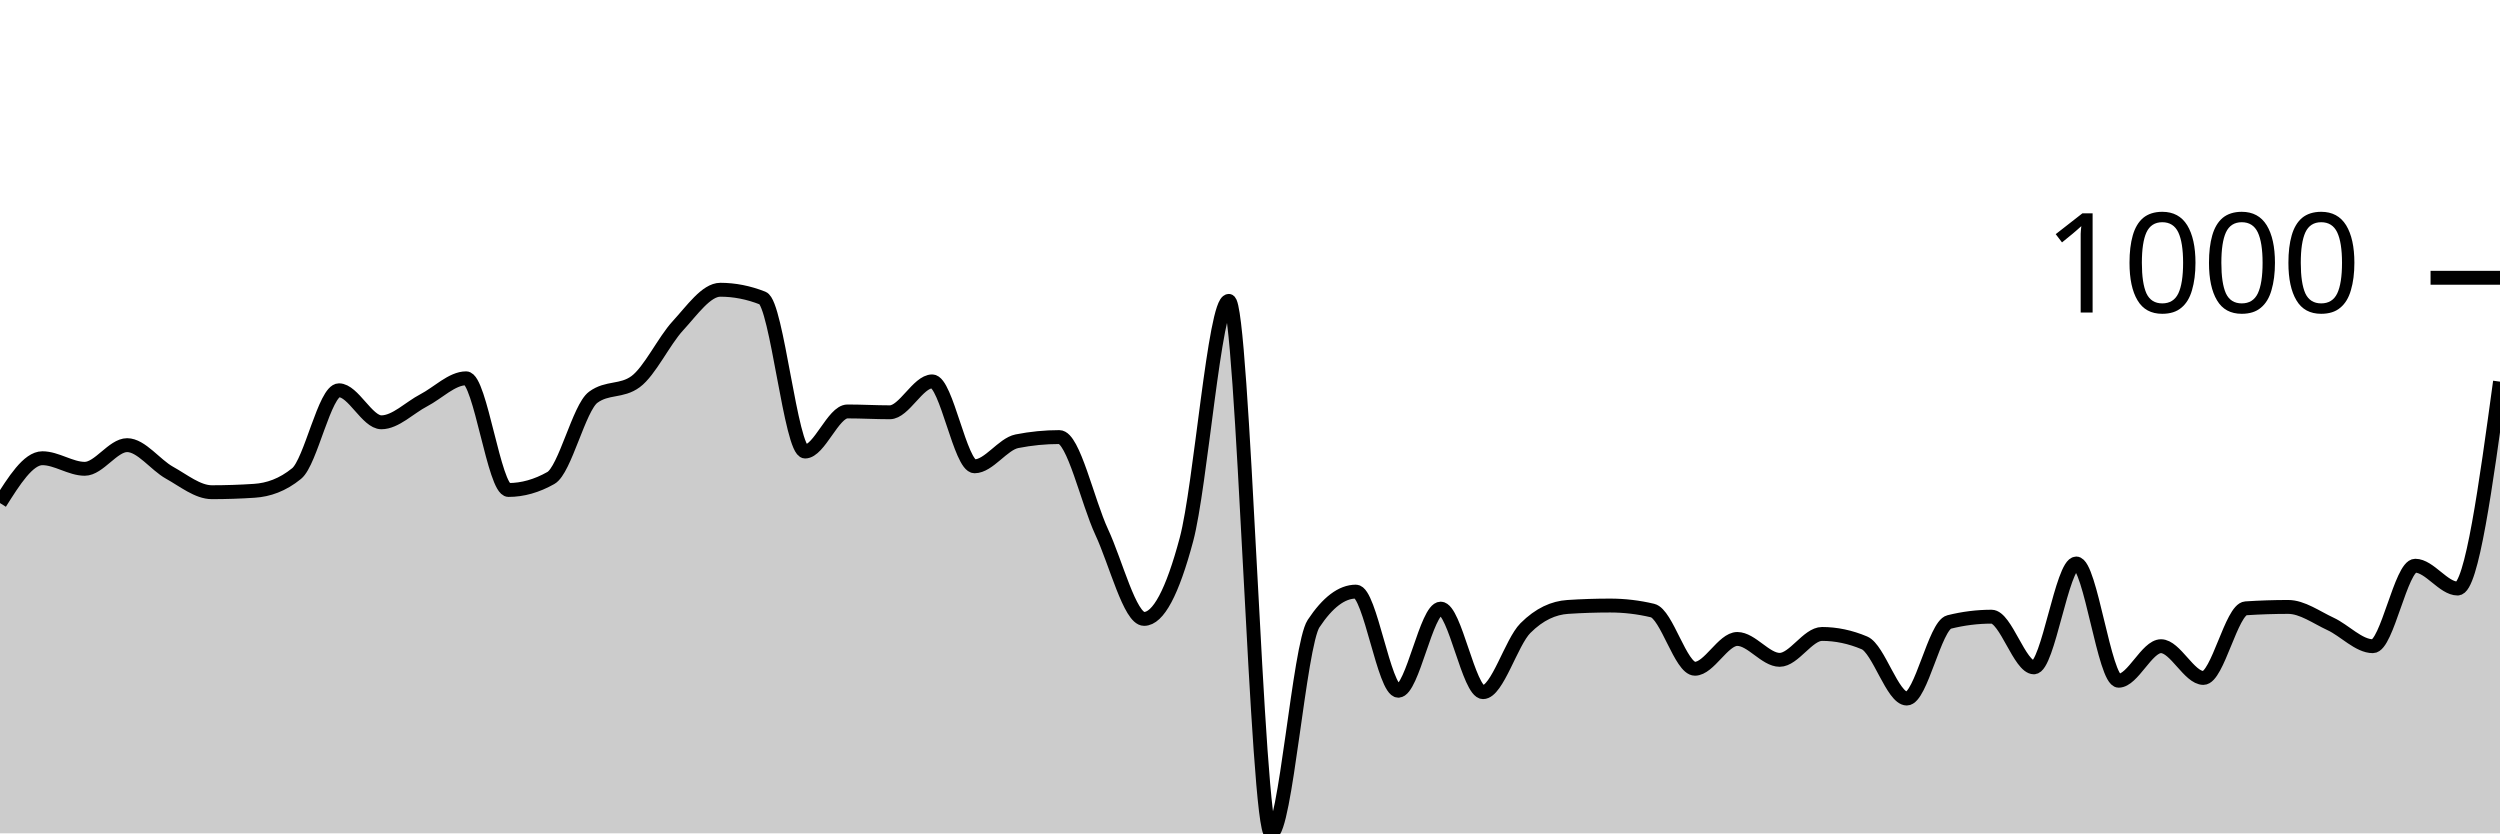
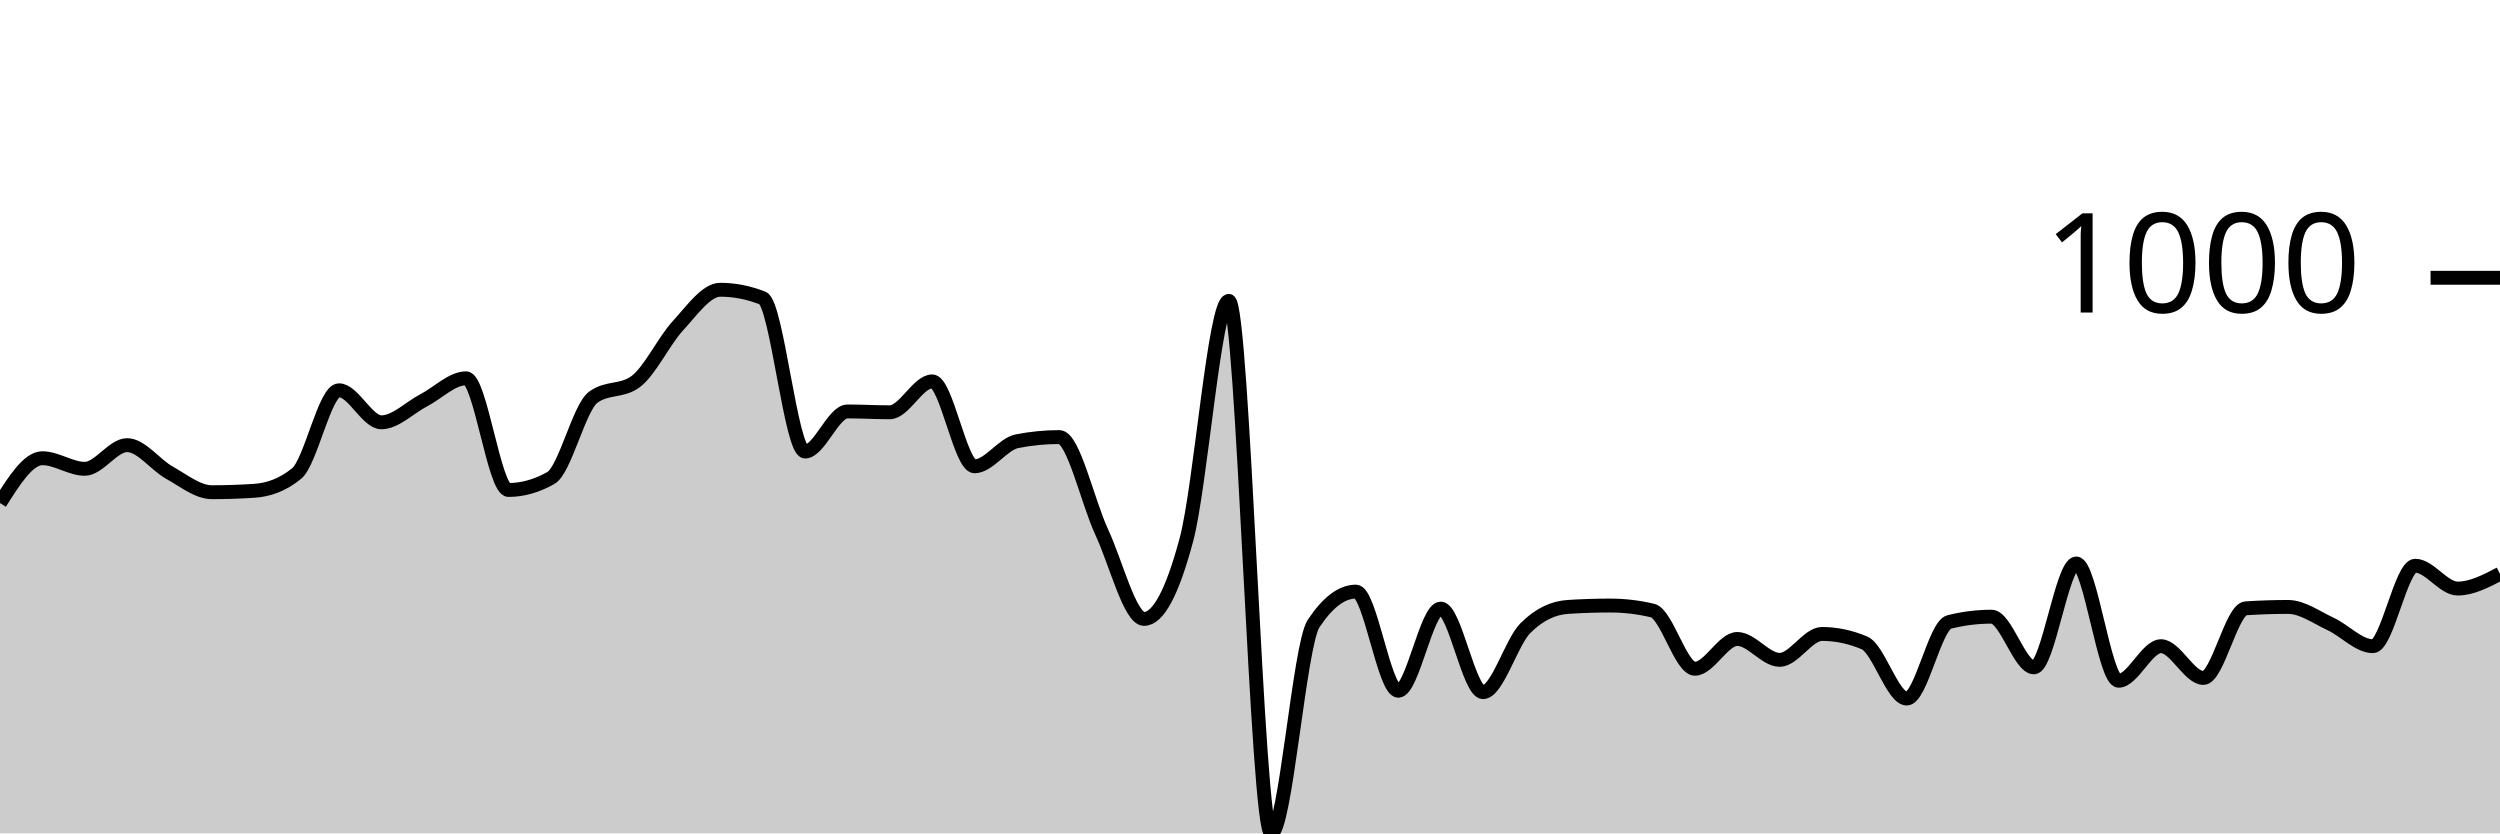
<svg xmlns="http://www.w3.org/2000/svg" viewBox="0 0 180 60">
  <g transform="translate(0,20)">
-     <path class="area" fill="rgba(0, 0, 0, 0.2)" d="M0,16.221C1.017,14.607,2.034,12.992,3.051,12.992C4.068,12.992,5.085,13.754,6.102,13.754C7.119,13.754,8.136,12.05,9.153,12.05C10.169,12.05,11.186,13.47,12.203,14.035C13.22,14.6,14.237,15.439,15.254,15.439C16.271,15.439,17.288,15.405,18.305,15.338C19.322,15.272,20.339,14.924,21.356,14.095C22.373,13.266,23.39,8.1,24.407,8.1C25.424,8.1,26.441,10.406,27.458,10.406C28.475,10.406,29.492,9.35,30.508,8.822C31.525,8.294,32.542,7.238,33.559,7.238C34.576,7.238,35.593,15.278,36.61,15.278C37.627,15.278,38.644,14.991,39.661,14.416C40.678,13.841,41.695,9.35,42.712,8.602C43.729,7.853,44.746,8.227,45.763,7.479C46.78,6.73,47.797,4.551,48.814,3.449C49.831,2.346,50.847,0.862,51.864,0.862C52.881,0.862,53.898,1.063,54.915,1.464C55.932,1.865,56.949,12.511,57.966,12.511C58.983,12.511,60,9.624,61.017,9.624C62.034,9.624,63.051,9.684,64.068,9.684C65.085,9.684,66.102,7.459,67.119,7.459C68.136,7.459,69.153,13.574,70.169,13.574C71.186,13.574,72.203,11.97,73.22,11.769C74.237,11.569,75.254,11.469,76.271,11.469C77.288,11.469,78.305,16.124,79.322,18.306C80.339,20.488,81.356,24.561,82.373,24.561C83.39,24.561,84.407,22.657,85.424,18.847C86.441,15.038,87.458,1.664,88.475,1.664C89.492,1.664,90.508,40,91.525,40C92.542,40,93.559,26.439,94.576,24.902C95.593,23.365,96.61,22.596,97.627,22.596C98.644,22.596,99.661,29.734,100.678,29.734C101.695,29.734,102.712,23.82,103.729,23.82C104.746,23.82,105.763,29.835,106.78,29.835C107.797,29.835,108.814,26.239,109.831,25.223C110.847,24.207,111.864,23.766,112.881,23.699C113.898,23.632,114.915,23.599,115.932,23.599C116.949,23.599,117.966,23.719,118.983,23.96C120,24.201,121.017,28.15,122.034,28.15C123.051,28.15,124.068,26.005,125.085,26.005C126.102,26.005,127.119,27.509,128.136,27.509C129.153,27.509,130.169,25.644,131.186,25.644C132.203,25.644,133.22,25.858,134.237,26.286C135.254,26.713,136.271,30.296,137.288,30.296C138.305,30.296,139.322,25.036,140.339,24.782C141.356,24.528,142.373,24.401,143.39,24.401C144.407,24.401,145.424,28.05,146.441,28.05C147.458,28.05,148.475,20.571,149.492,20.571C150.508,20.571,151.525,29.013,152.542,29.013C153.559,29.013,154.576,26.526,155.593,26.526C156.61,26.526,157.627,28.812,158.644,28.812C159.661,28.812,160.678,23.866,161.695,23.799C162.712,23.733,163.729,23.699,164.746,23.699C165.763,23.699,166.78,24.451,167.797,24.922C168.814,25.393,169.831,26.526,170.847,26.526C171.864,26.526,172.881,20.732,173.898,20.732C174.915,20.732,175.932,22.376,176.949,22.376C177.966,22.376,178.983,14.927,180,7.479L180,40C178.983,40,177.966,40,176.949,40C175.932,40,174.915,40,173.898,40C172.881,40,171.864,40,170.847,40C169.831,40,168.814,40,167.797,40C166.78,40,165.763,40,164.746,40C163.729,40,162.712,40,161.695,40C160.678,40,159.661,40,158.644,40C157.627,40,156.61,40,155.593,40C154.576,40,153.559,40,152.542,40C151.525,40,150.508,40,149.492,40C148.475,40,147.458,40,146.441,40C145.424,40,144.407,40,143.39,40C142.373,40,141.356,40,140.339,40C139.322,40,138.305,40,137.288,40C136.271,40,135.254,40,134.237,40C133.22,40,132.203,40,131.186,40C130.169,40,129.153,40,128.136,40C127.119,40,126.102,40,125.085,40C124.068,40,123.051,40,122.034,40C121.017,40,120,40,118.983,40C117.966,40,116.949,40,115.932,40C114.915,40,113.898,40,112.881,40C111.864,40,110.847,40,109.831,40C108.814,40,107.797,40,106.78,40C105.763,40,104.746,40,103.729,40C102.712,40,101.695,40,100.678,40C99.661,40,98.644,40,97.627,40C96.61,40,95.593,40,94.576,40C93.559,40,92.542,40,91.525,40C90.508,40,89.492,40,88.475,40C87.458,40,86.441,40,85.424,40C84.407,40,83.39,40,82.373,40C81.356,40,80.339,40,79.322,40C78.305,40,77.288,40,76.271,40C75.254,40,74.237,40,73.22,40C72.203,40,71.186,40,70.169,40C69.153,40,68.136,40,67.119,40C66.102,40,65.085,40,64.068,40C63.051,40,62.034,40,61.017,40C60,40,58.983,40,57.966,40C56.949,40,55.932,40,54.915,40C53.898,40,52.881,40,51.864,40C50.847,40,49.831,40,48.814,40C47.797,40,46.78,40,45.763,40C44.746,40,43.729,40,42.712,40C41.695,40,40.678,40,39.661,40C38.644,40,37.627,40,36.61,40C35.593,40,34.576,40,33.559,40C32.542,40,31.525,40,30.508,40C29.492,40,28.475,40,27.458,40C26.441,40,25.424,40,24.407,40C23.39,40,22.373,40,21.356,40C20.339,40,19.322,40,18.305,40C17.288,40,16.271,40,15.254,40C14.237,40,13.22,40,12.203,40C11.186,40,10.169,40,9.153,40C8.136,40,7.119,40,6.102,40C5.085,40,4.068,40,3.051,40C2.034,40,1.017,40,0,40Z" />
-     <path class="line" stroke="black" fill="none" d="M0,16.221C1.017,14.607,2.034,12.992,3.051,12.992C4.068,12.992,5.085,13.754,6.102,13.754C7.119,13.754,8.136,12.05,9.153,12.05C10.169,12.05,11.186,13.47,12.203,14.035C13.22,14.6,14.237,15.439,15.254,15.439C16.271,15.439,17.288,15.405,18.305,15.338C19.322,15.272,20.339,14.924,21.356,14.095C22.373,13.266,23.39,8.1,24.407,8.1C25.424,8.1,26.441,10.406,27.458,10.406C28.475,10.406,29.492,9.35,30.508,8.822C31.525,8.294,32.542,7.238,33.559,7.238C34.576,7.238,35.593,15.278,36.61,15.278C37.627,15.278,38.644,14.991,39.661,14.416C40.678,13.841,41.695,9.35,42.712,8.602C43.729,7.853,44.746,8.227,45.763,7.479C46.78,6.73,47.797,4.551,48.814,3.449C49.831,2.346,50.847,0.862,51.864,0.862C52.881,0.862,53.898,1.063,54.915,1.464C55.932,1.865,56.949,12.511,57.966,12.511C58.983,12.511,60,9.624,61.017,9.624C62.034,9.624,63.051,9.684,64.068,9.684C65.085,9.684,66.102,7.459,67.119,7.459C68.136,7.459,69.153,13.574,70.169,13.574C71.186,13.574,72.203,11.97,73.22,11.769C74.237,11.569,75.254,11.469,76.271,11.469C77.288,11.469,78.305,16.124,79.322,18.306C80.339,20.488,81.356,24.561,82.373,24.561C83.39,24.561,84.407,22.657,85.424,18.847C86.441,15.038,87.458,1.664,88.475,1.664C89.492,1.664,90.508,40,91.525,40C92.542,40,93.559,26.439,94.576,24.902C95.593,23.365,96.61,22.596,97.627,22.596C98.644,22.596,99.661,29.734,100.678,29.734C101.695,29.734,102.712,23.82,103.729,23.82C104.746,23.82,105.763,29.835,106.78,29.835C107.797,29.835,108.814,26.239,109.831,25.223C110.847,24.207,111.864,23.766,112.881,23.699C113.898,23.632,114.915,23.599,115.932,23.599C116.949,23.599,117.966,23.719,118.983,23.96C120,24.201,121.017,28.15,122.034,28.15C123.051,28.15,124.068,26.005,125.085,26.005C126.102,26.005,127.119,27.509,128.136,27.509C129.153,27.509,130.169,25.644,131.186,25.644C132.203,25.644,133.22,25.858,134.237,26.286C135.254,26.713,136.271,30.296,137.288,30.296C138.305,30.296,139.322,25.036,140.339,24.782C141.356,24.528,142.373,24.401,143.39,24.401C144.407,24.401,145.424,28.05,146.441,28.05C147.458,28.05,148.475,20.571,149.492,20.571C150.508,20.571,151.525,29.013,152.542,29.013C153.559,29.013,154.576,26.526,155.593,26.526C156.61,26.526,157.627,28.812,158.644,28.812C159.661,28.812,160.678,23.866,161.695,23.799C162.712,23.733,163.729,23.699,164.746,23.699C165.763,23.699,166.78,24.451,167.797,24.922C168.814,25.393,169.831,26.526,170.847,26.526C171.864,26.526,172.881,20.732,173.898,20.732C174.915,20.732,175.932,22.376,176.949,22.376C177.966,22.376,178.983,14.927,180,7.479" />
+     <path class="area" fill="rgba(0, 0, 0, 0.2)" d="M0,16.221C1.017,14.607,2.034,12.992,3.051,12.992C4.068,12.992,5.085,13.754,6.102,13.754C7.119,13.754,8.136,12.05,9.153,12.05C10.169,12.05,11.186,13.47,12.203,14.035C13.22,14.6,14.237,15.439,15.254,15.439C16.271,15.439,17.288,15.405,18.305,15.338C19.322,15.272,20.339,14.924,21.356,14.095C22.373,13.266,23.39,8.1,24.407,8.1C25.424,8.1,26.441,10.406,27.458,10.406C28.475,10.406,29.492,9.35,30.508,8.822C31.525,8.294,32.542,7.238,33.559,7.238C34.576,7.238,35.593,15.278,36.61,15.278C37.627,15.278,38.644,14.991,39.661,14.416C40.678,13.841,41.695,9.35,42.712,8.602C43.729,7.853,44.746,8.227,45.763,7.479C46.78,6.73,47.797,4.551,48.814,3.449C49.831,2.346,50.847,0.862,51.864,0.862C52.881,0.862,53.898,1.063,54.915,1.464C55.932,1.865,56.949,12.511,57.966,12.511C58.983,12.511,60,9.624,61.017,9.624C62.034,9.624,63.051,9.684,64.068,9.684C65.085,9.684,66.102,7.459,67.119,7.459C68.136,7.459,69.153,13.574,70.169,13.574C71.186,13.574,72.203,11.97,73.22,11.769C74.237,11.569,75.254,11.469,76.271,11.469C77.288,11.469,78.305,16.124,79.322,18.306C80.339,20.488,81.356,24.561,82.373,24.561C83.39,24.561,84.407,22.657,85.424,18.847C86.441,15.038,87.458,1.664,88.475,1.664C89.492,1.664,90.508,40,91.525,40C92.542,40,93.559,26.439,94.576,24.902C95.593,23.365,96.61,22.596,97.627,22.596C98.644,22.596,99.661,29.734,100.678,29.734C101.695,29.734,102.712,23.82,103.729,23.82C104.746,23.82,105.763,29.835,106.78,29.835C107.797,29.835,108.814,26.239,109.831,25.223C110.847,24.207,111.864,23.766,112.881,23.699C113.898,23.632,114.915,23.599,115.932,23.599C116.949,23.599,117.966,23.719,118.983,23.96C120,24.201,121.017,28.15,122.034,28.15C123.051,28.15,124.068,26.005,125.085,26.005C126.102,26.005,127.119,27.509,128.136,27.509C129.153,27.509,130.169,25.644,131.186,25.644C132.203,25.644,133.22,25.858,134.237,26.286C135.254,26.713,136.271,30.296,137.288,30.296C138.305,30.296,139.322,25.036,140.339,24.782C141.356,24.528,142.373,24.401,143.39,24.401C144.407,24.401,145.424,28.05,146.441,28.05C147.458,28.05,148.475,20.571,149.492,20.571C150.508,20.571,151.525,29.013,152.542,29.013C153.559,29.013,154.576,26.526,155.593,26.526C156.61,26.526,157.627,28.812,158.644,28.812C159.661,28.812,160.678,23.866,161.695,23.799C162.712,23.733,163.729,23.699,164.746,23.699C165.763,23.699,166.78,24.451,167.797,24.922C168.814,25.393,169.831,26.526,170.847,26.526C171.864,26.526,172.881,20.732,173.898,20.732C174.915,20.732,175.932,22.376,176.949,22.376C177.966,22.376,178.983,21.845,180,21.313L180,40C178.983,40,177.966,40,176.949,40C175.932,40,174.915,40,173.898,40C172.881,40,171.864,40,170.847,40C169.831,40,168.814,40,167.797,40C166.78,40,165.763,40,164.746,40C163.729,40,162.712,40,161.695,40C160.678,40,159.661,40,158.644,40C157.627,40,156.61,40,155.593,40C154.576,40,153.559,40,152.542,40C151.525,40,150.508,40,149.492,40C148.475,40,147.458,40,146.441,40C145.424,40,144.407,40,143.39,40C142.373,40,141.356,40,140.339,40C139.322,40,138.305,40,137.288,40C136.271,40,135.254,40,134.237,40C133.22,40,132.203,40,131.186,40C130.169,40,129.153,40,128.136,40C127.119,40,126.102,40,125.085,40C124.068,40,123.051,40,122.034,40C121.017,40,120,40,118.983,40C117.966,40,116.949,40,115.932,40C114.915,40,113.898,40,112.881,40C111.864,40,110.847,40,109.831,40C108.814,40,107.797,40,106.78,40C105.763,40,104.746,40,103.729,40C102.712,40,101.695,40,100.678,40C99.661,40,98.644,40,97.627,40C96.61,40,95.593,40,94.576,40C93.559,40,92.542,40,91.525,40C90.508,40,89.492,40,88.475,40C87.458,40,86.441,40,85.424,40C84.407,40,83.39,40,82.373,40C81.356,40,80.339,40,79.322,40C78.305,40,77.288,40,76.271,40C75.254,40,74.237,40,73.22,40C72.203,40,71.186,40,70.169,40C69.153,40,68.136,40,67.119,40C66.102,40,65.085,40,64.068,40C63.051,40,62.034,40,61.017,40C60,40,58.983,40,57.966,40C56.949,40,55.932,40,54.915,40C53.898,40,52.881,40,51.864,40C50.847,40,49.831,40,48.814,40C47.797,40,46.78,40,45.763,40C44.746,40,43.729,40,42.712,40C41.695,40,40.678,40,39.661,40C38.644,40,37.627,40,36.61,40C35.593,40,34.576,40,33.559,40C32.542,40,31.525,40,30.508,40C29.492,40,28.475,40,27.458,40C26.441,40,25.424,40,24.407,40C23.39,40,22.373,40,21.356,40C20.339,40,19.322,40,18.305,40C17.288,40,16.271,40,15.254,40C14.237,40,13.22,40,12.203,40C11.186,40,10.169,40,9.153,40C8.136,40,7.119,40,6.102,40C5.085,40,4.068,40,3.051,40C2.034,40,1.017,40,0,40Z" />
+     <path class="line" stroke="black" fill="none" d="M0,16.221C1.017,14.607,2.034,12.992,3.051,12.992C4.068,12.992,5.085,13.754,6.102,13.754C7.119,13.754,8.136,12.05,9.153,12.05C10.169,12.05,11.186,13.47,12.203,14.035C13.22,14.6,14.237,15.439,15.254,15.439C16.271,15.439,17.288,15.405,18.305,15.338C19.322,15.272,20.339,14.924,21.356,14.095C22.373,13.266,23.39,8.1,24.407,8.1C25.424,8.1,26.441,10.406,27.458,10.406C28.475,10.406,29.492,9.35,30.508,8.822C31.525,8.294,32.542,7.238,33.559,7.238C34.576,7.238,35.593,15.278,36.61,15.278C37.627,15.278,38.644,14.991,39.661,14.416C40.678,13.841,41.695,9.35,42.712,8.602C43.729,7.853,44.746,8.227,45.763,7.479C46.78,6.73,47.797,4.551,48.814,3.449C49.831,2.346,50.847,0.862,51.864,0.862C52.881,0.862,53.898,1.063,54.915,1.464C55.932,1.865,56.949,12.511,57.966,12.511C58.983,12.511,60,9.624,61.017,9.624C62.034,9.624,63.051,9.684,64.068,9.684C65.085,9.684,66.102,7.459,67.119,7.459C68.136,7.459,69.153,13.574,70.169,13.574C71.186,13.574,72.203,11.97,73.22,11.769C74.237,11.569,75.254,11.469,76.271,11.469C77.288,11.469,78.305,16.124,79.322,18.306C80.339,20.488,81.356,24.561,82.373,24.561C83.39,24.561,84.407,22.657,85.424,18.847C86.441,15.038,87.458,1.664,88.475,1.664C89.492,1.664,90.508,40,91.525,40C92.542,40,93.559,26.439,94.576,24.902C95.593,23.365,96.61,22.596,97.627,22.596C98.644,22.596,99.661,29.734,100.678,29.734C101.695,29.734,102.712,23.82,103.729,23.82C104.746,23.82,105.763,29.835,106.78,29.835C107.797,29.835,108.814,26.239,109.831,25.223C110.847,24.207,111.864,23.766,112.881,23.699C113.898,23.632,114.915,23.599,115.932,23.599C116.949,23.599,117.966,23.719,118.983,23.96C120,24.201,121.017,28.15,122.034,28.15C123.051,28.15,124.068,26.005,125.085,26.005C126.102,26.005,127.119,27.509,128.136,27.509C129.153,27.509,130.169,25.644,131.186,25.644C132.203,25.644,133.22,25.858,134.237,26.286C135.254,26.713,136.271,30.296,137.288,30.296C138.305,30.296,139.322,25.036,140.339,24.782C141.356,24.528,142.373,24.401,143.39,24.401C144.407,24.401,145.424,28.05,146.441,28.05C147.458,28.05,148.475,20.571,149.492,20.571C150.508,20.571,151.525,29.013,152.542,29.013C153.559,29.013,154.576,26.526,155.593,26.526C156.61,26.526,157.627,28.812,158.644,28.812C159.661,28.812,160.678,23.866,161.695,23.799C162.712,23.733,163.729,23.699,164.746,23.699C165.763,23.699,166.78,24.451,167.797,24.922C168.814,25.393,169.831,26.526,170.847,26.526C171.864,26.526,172.881,20.732,173.898,20.732C174.915,20.732,175.932,22.376,176.949,22.376C177.966,22.376,178.983,21.845,180,21.313" />
    <path class="axis-ceiling" stroke-width="1" stroke="black" fill="none" d="M175,0L180,0" />
    <text class="axis-ceiling-label" font-family="sans-serif" text-anchor="end" font-size="10px" x="170" y="2.5">1000</text>
  </g>
</svg>
